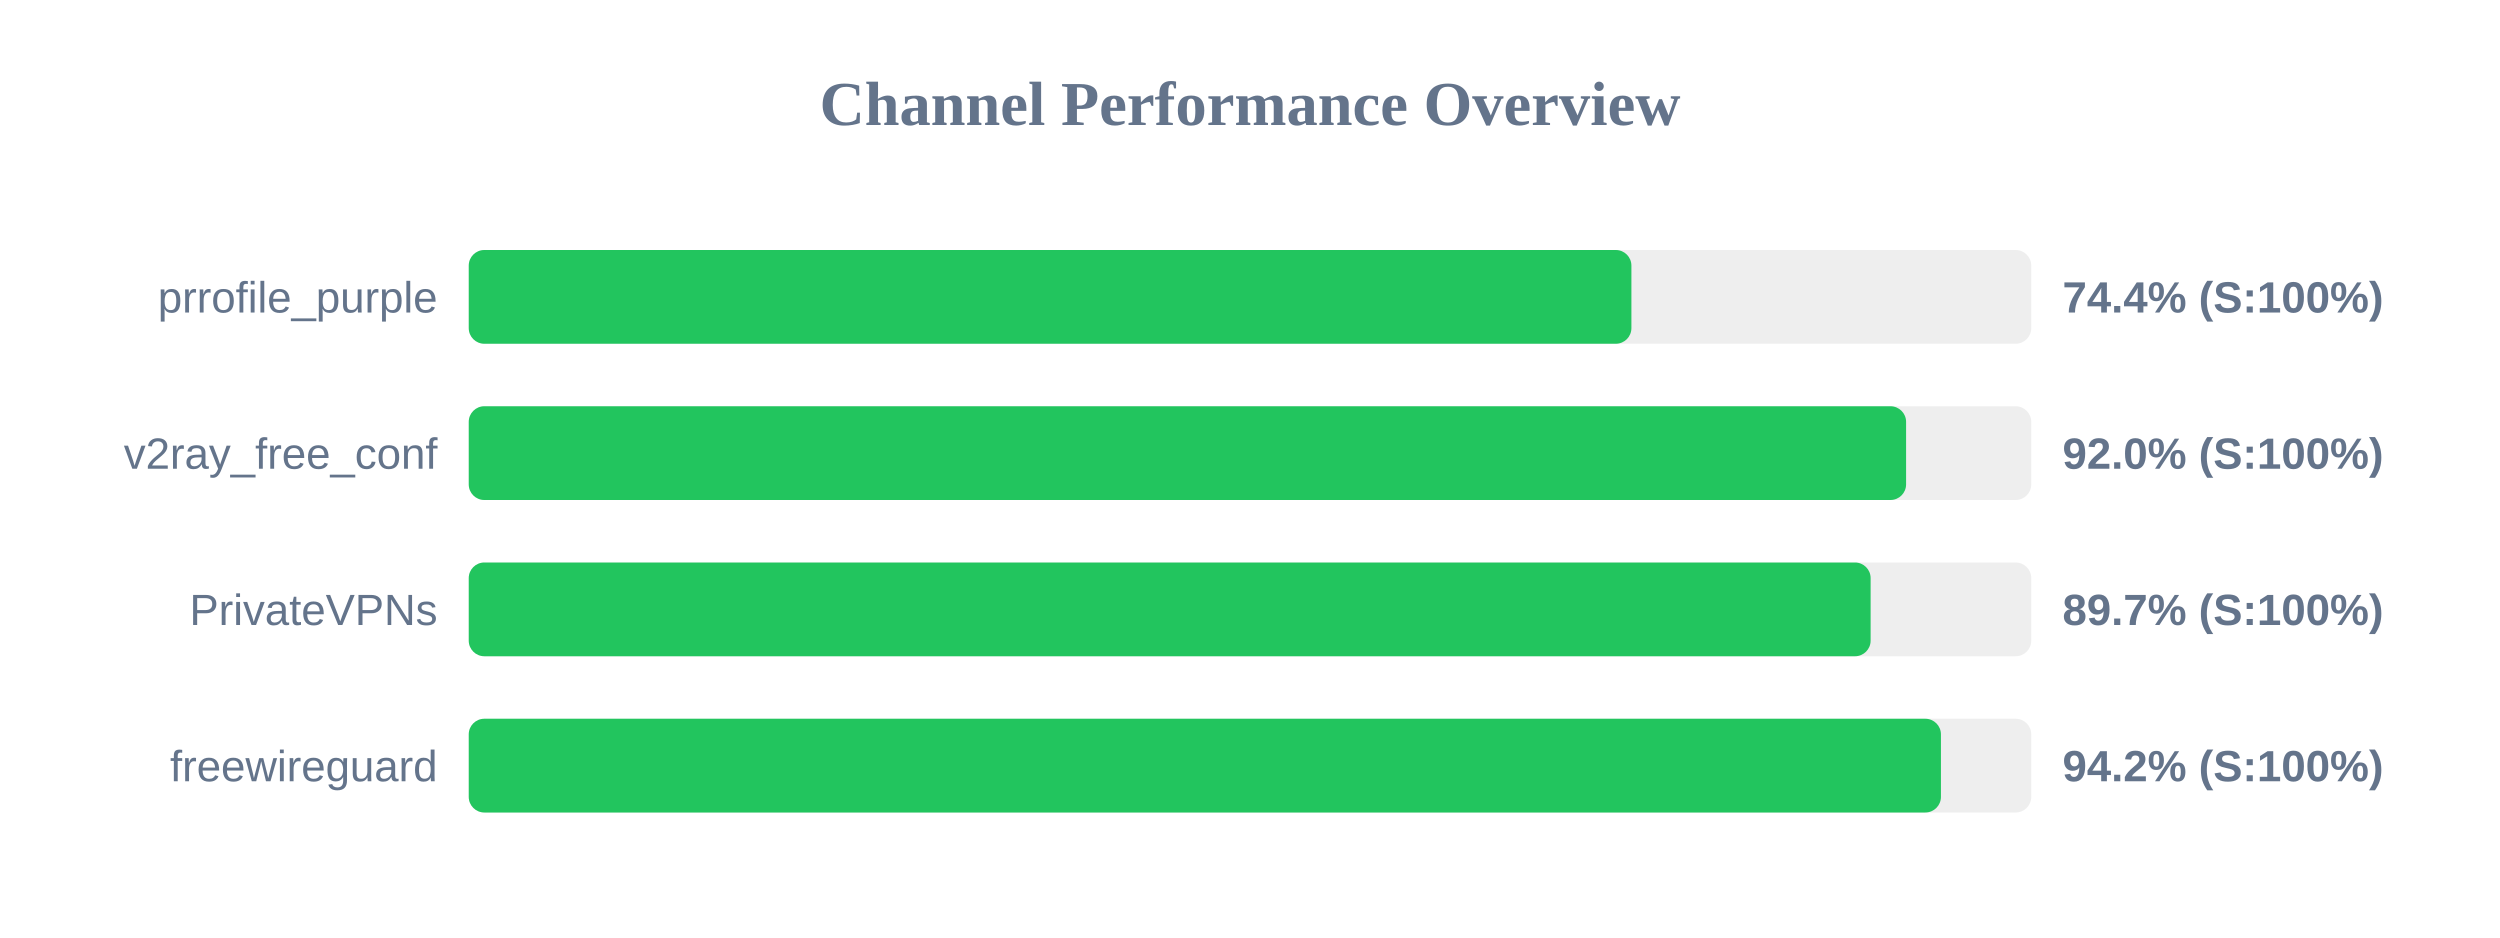
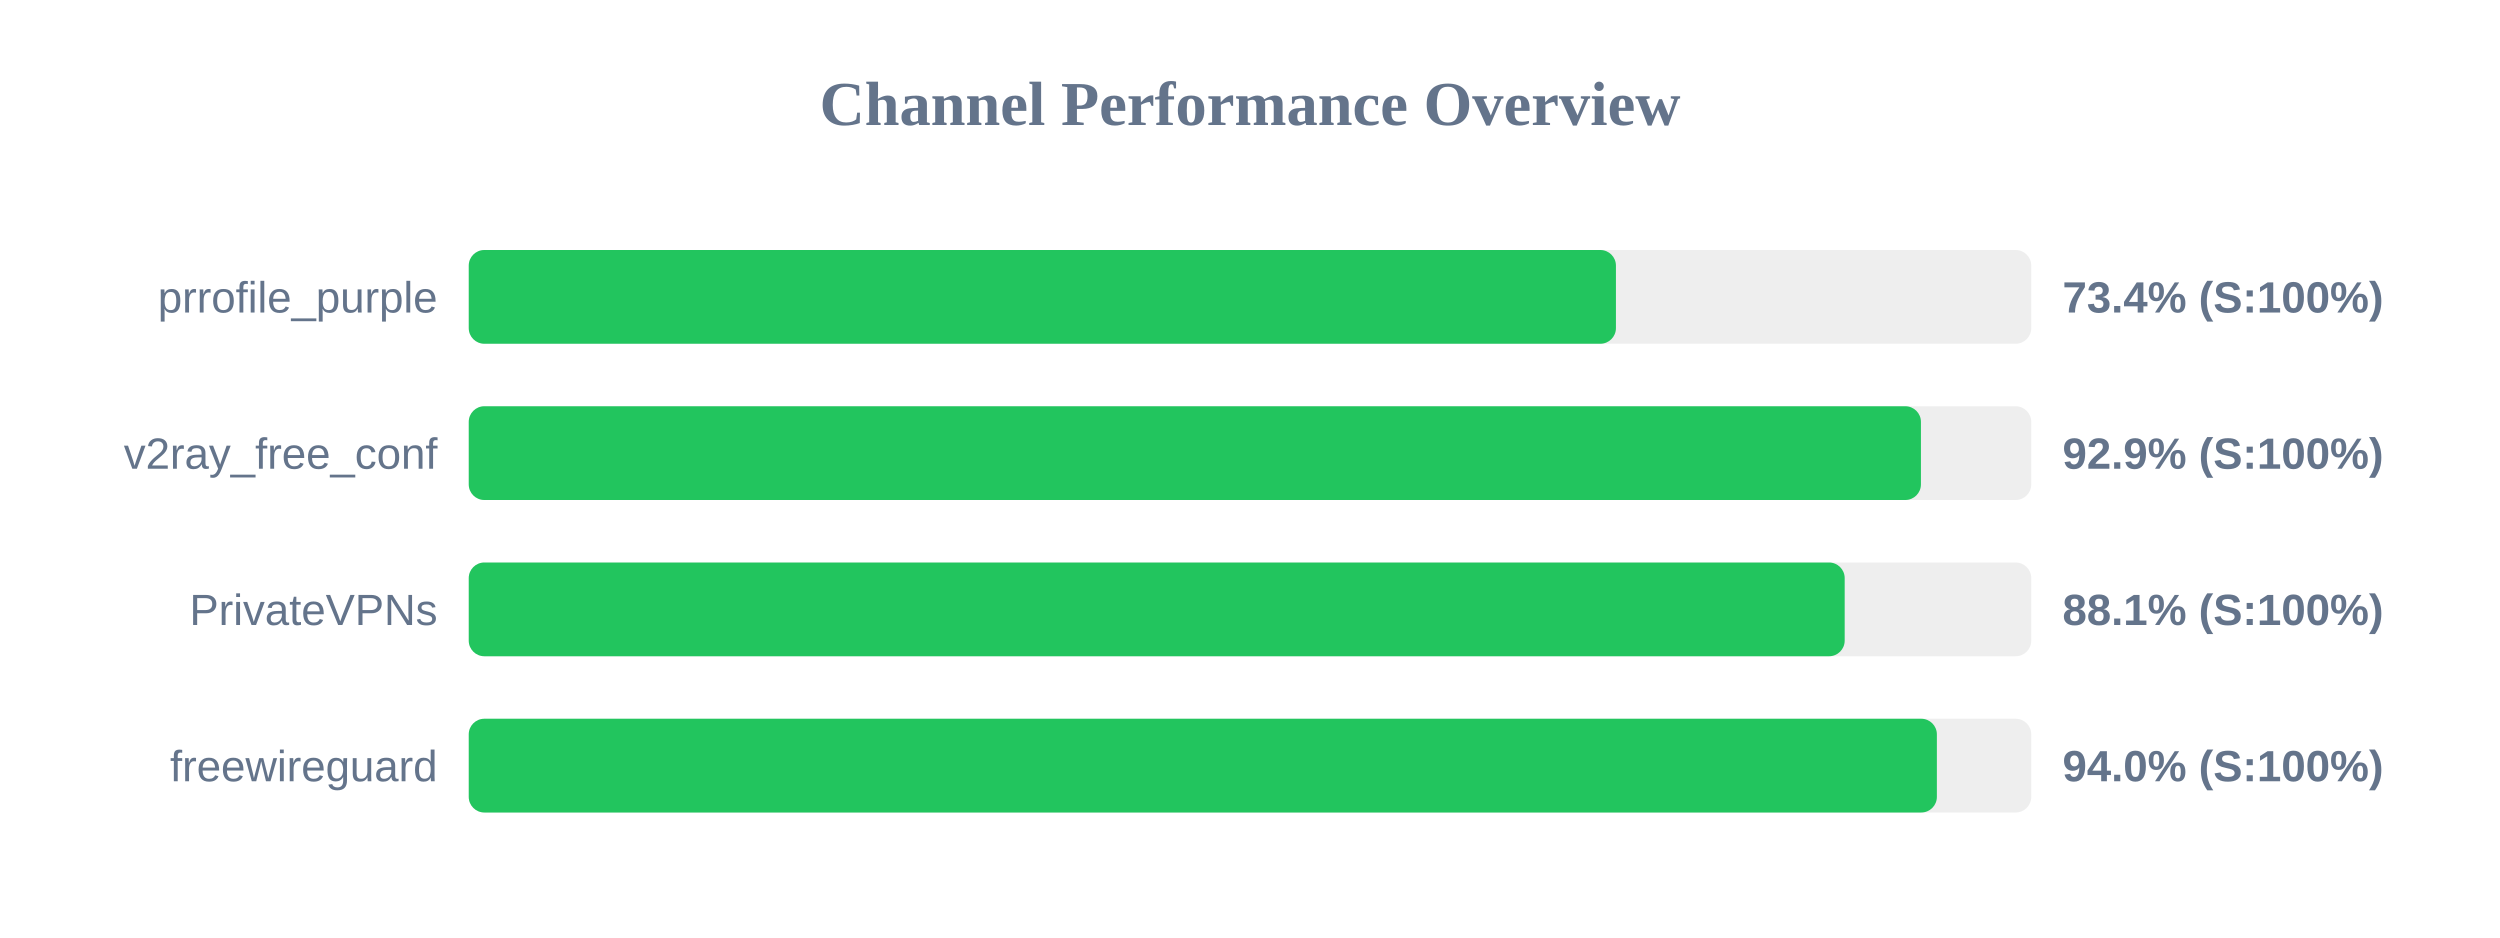
<svg xmlns="http://www.w3.org/2000/svg" width="800" height="300" version="1.1">
  <style>
        .row { font: 14px Arial; fill: #64748b; }
        .score { font: bold 14px Arial; fill: #64748b; }
    </style>
  <text x="400" y="40" text-anchor="middle" font-size="20px" font-weight="bold" fill="#64748b">Channel Performance Overview</text>
  <rect x="150" y="80" width="500" height="30" fill="#eee" rx="5" />
-   <rect x="150" y="80" width="372.05" height="30" fill="#22c55e" rx="5" />
+   <rect x="150" y="80" width="367.1" height="30" fill="#22c55e" rx="5" />
  <text x="140" y="100" text-anchor="end" class="row">prrofile_purple</text>
-   <text x="660" y="100" text-anchor="start" class="score">74.4% (S:100%)</text>
+   <text x="660" y="100" text-anchor="start" class="score">73.4% (S:100%)</text>
  <rect x="150" y="130" width="500" height="30" fill="#eee" rx="5" />
-   <rect x="150" y="130" width="459.95" height="30" fill="#22c55e" rx="5" />
+   <rect x="150" y="130" width="464.7" height="30" fill="#22c55e" rx="5" />
  <text x="140" y="150" text-anchor="end" class="row">v2ray_free_conf</text>
-   <text x="660" y="150" text-anchor="start" class="score">92.0% (S:100%)</text>
+   <text x="660" y="150" text-anchor="start" class="score">92.9% (S:100%)</text>
  <rect x="150" y="180" width="500" height="30" fill="#eee" rx="5" />
-   <rect x="150" y="180" width="448.6" height="30" fill="#22c55e" rx="5" />
+   <rect x="150" y="180" width="440.3" height="30" fill="#22c55e" rx="5" />
  <text x="140" y="200" text-anchor="end" class="row">PrivateVPNs</text>
-   <text x="660" y="200" text-anchor="start" class="score">89.7% (S:100%)</text>
+   <text x="660" y="200" text-anchor="start" class="score">88.1% (S:100%)</text>
  <rect x="150" y="230" width="500" height="30" fill="#eee" rx="5" />
-   <rect x="150" y="230" width="471.1" height="30" fill="#22c55e" rx="5" />
+   <rect x="150" y="230" width="469.8" height="30" fill="#22c55e" rx="5" />
  <text x="140" y="250" text-anchor="end" class="row">freewireguard</text>
-   <text x="660" y="250" text-anchor="start" class="score">94.2% (S:100%)</text>
+   <text x="660" y="250" text-anchor="start" class="score">94.0% (S:100%)</text>
</svg>
